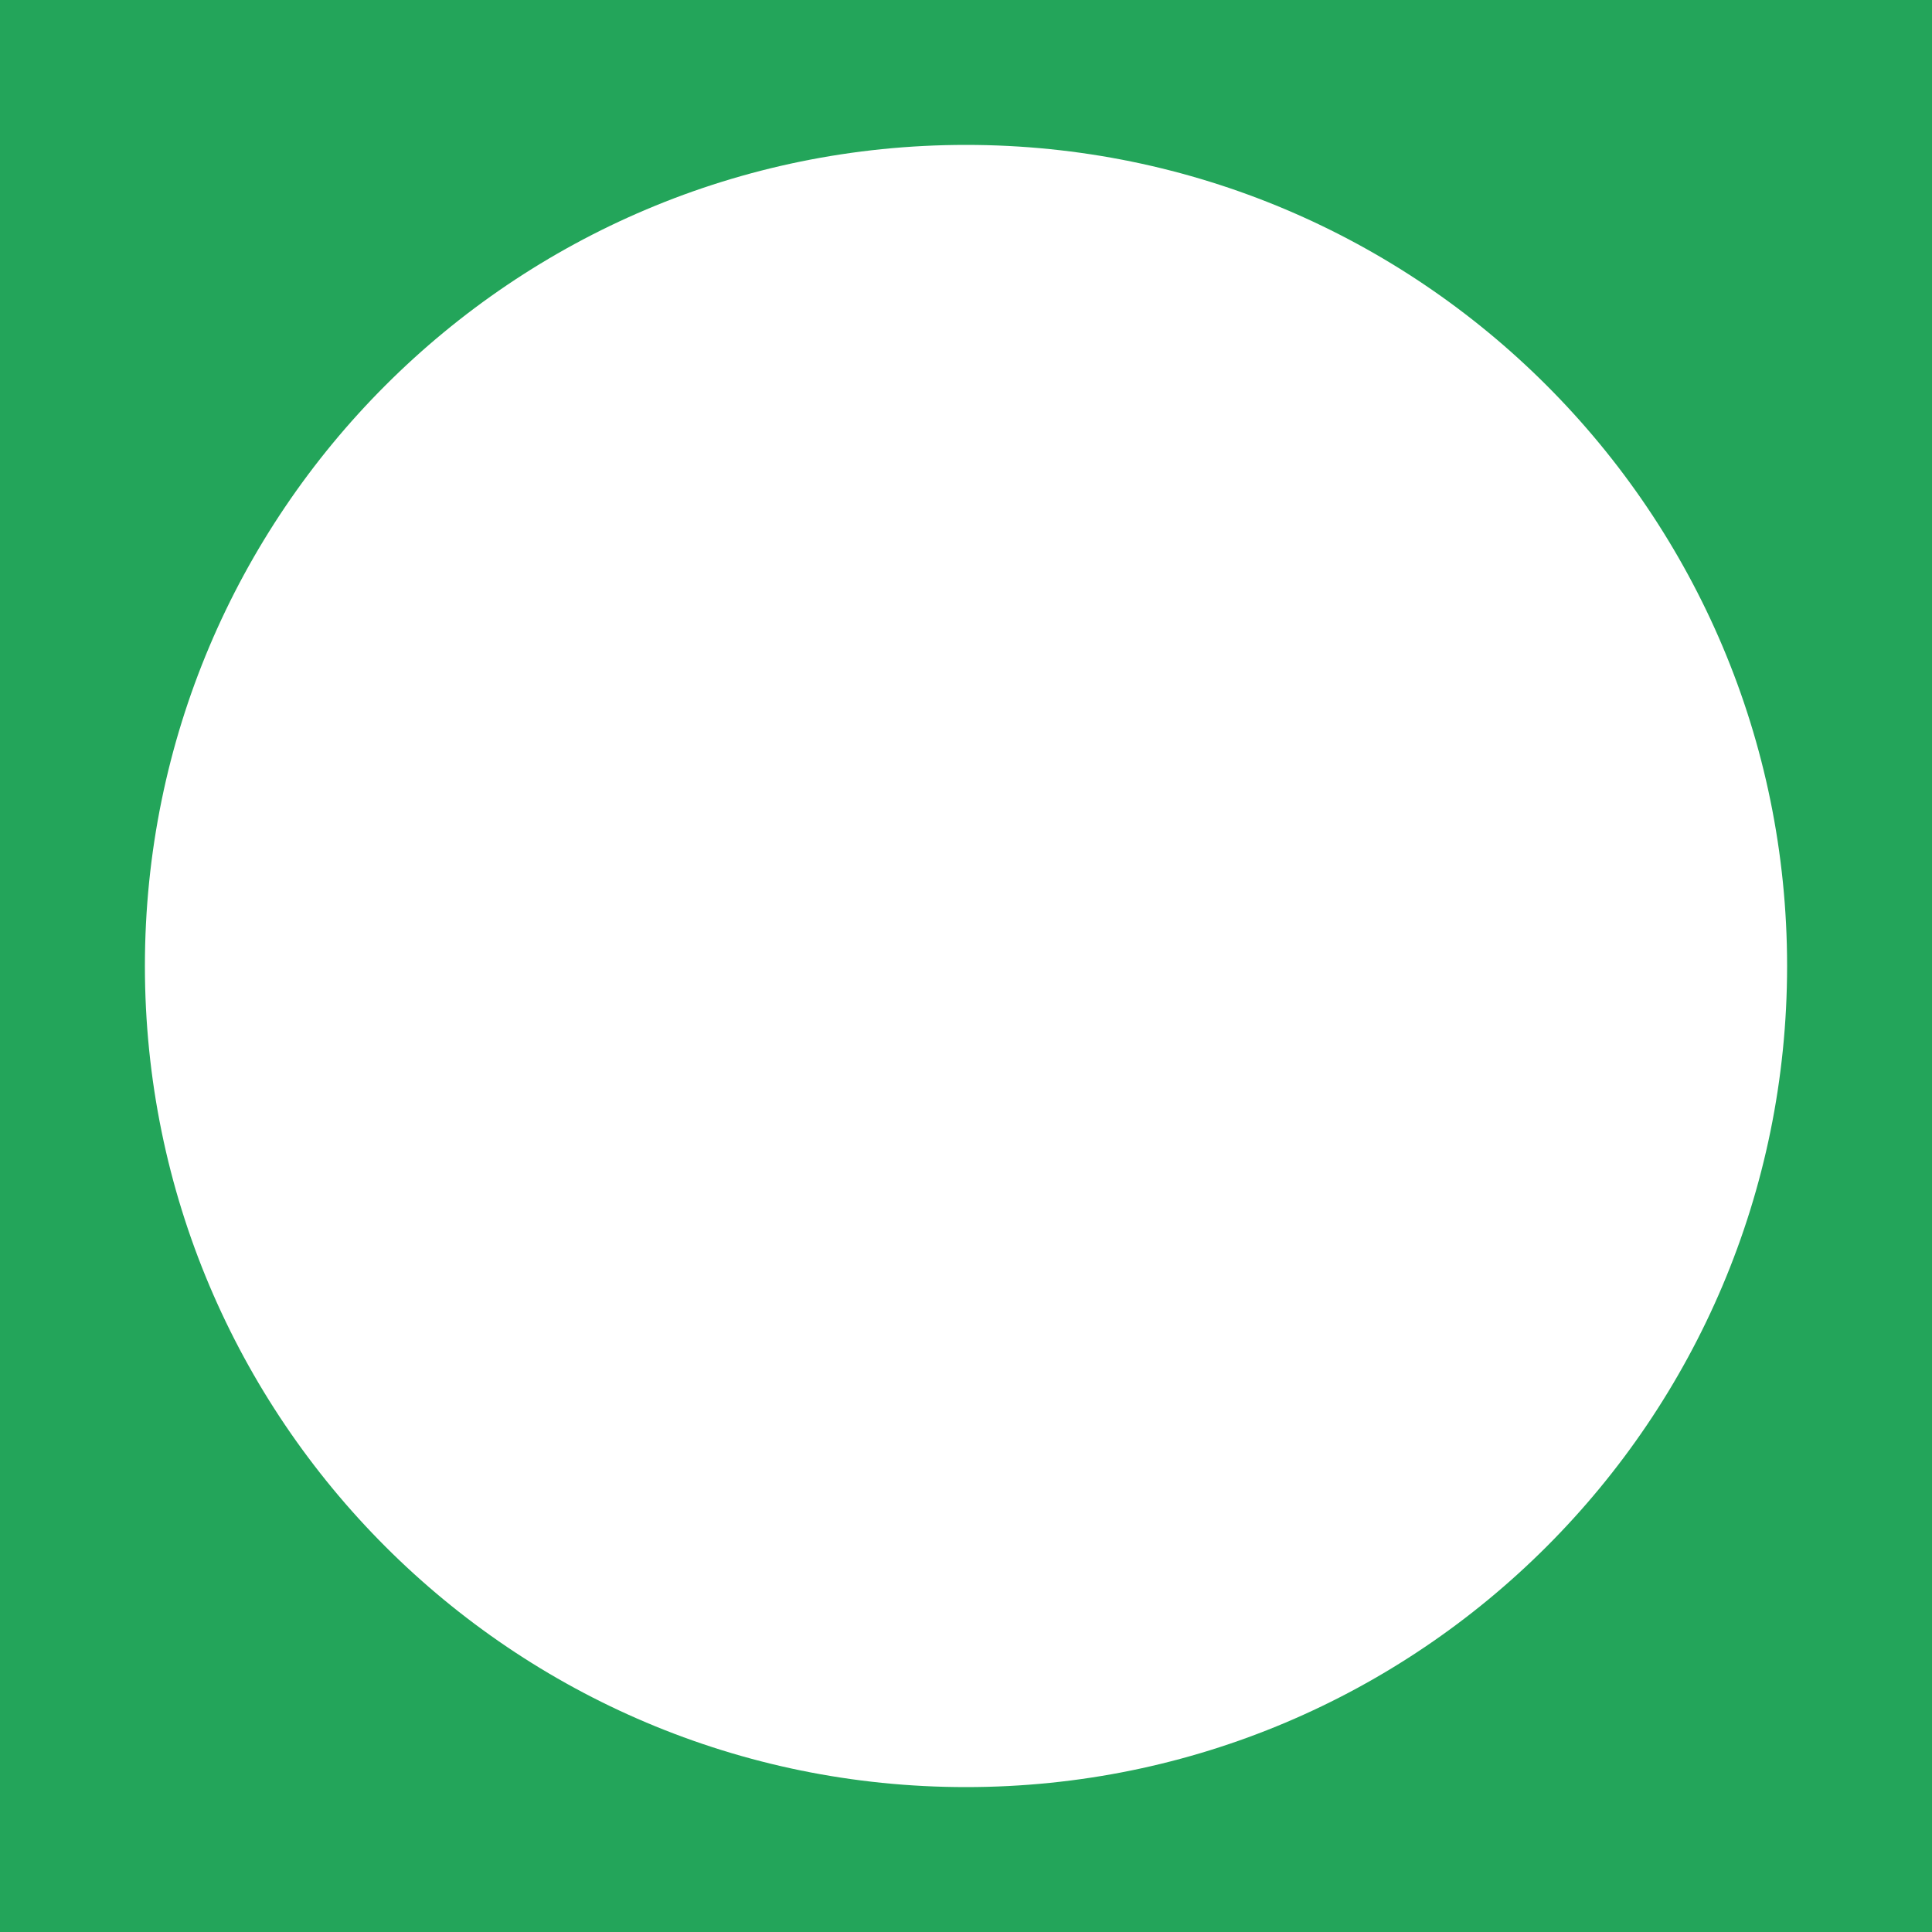
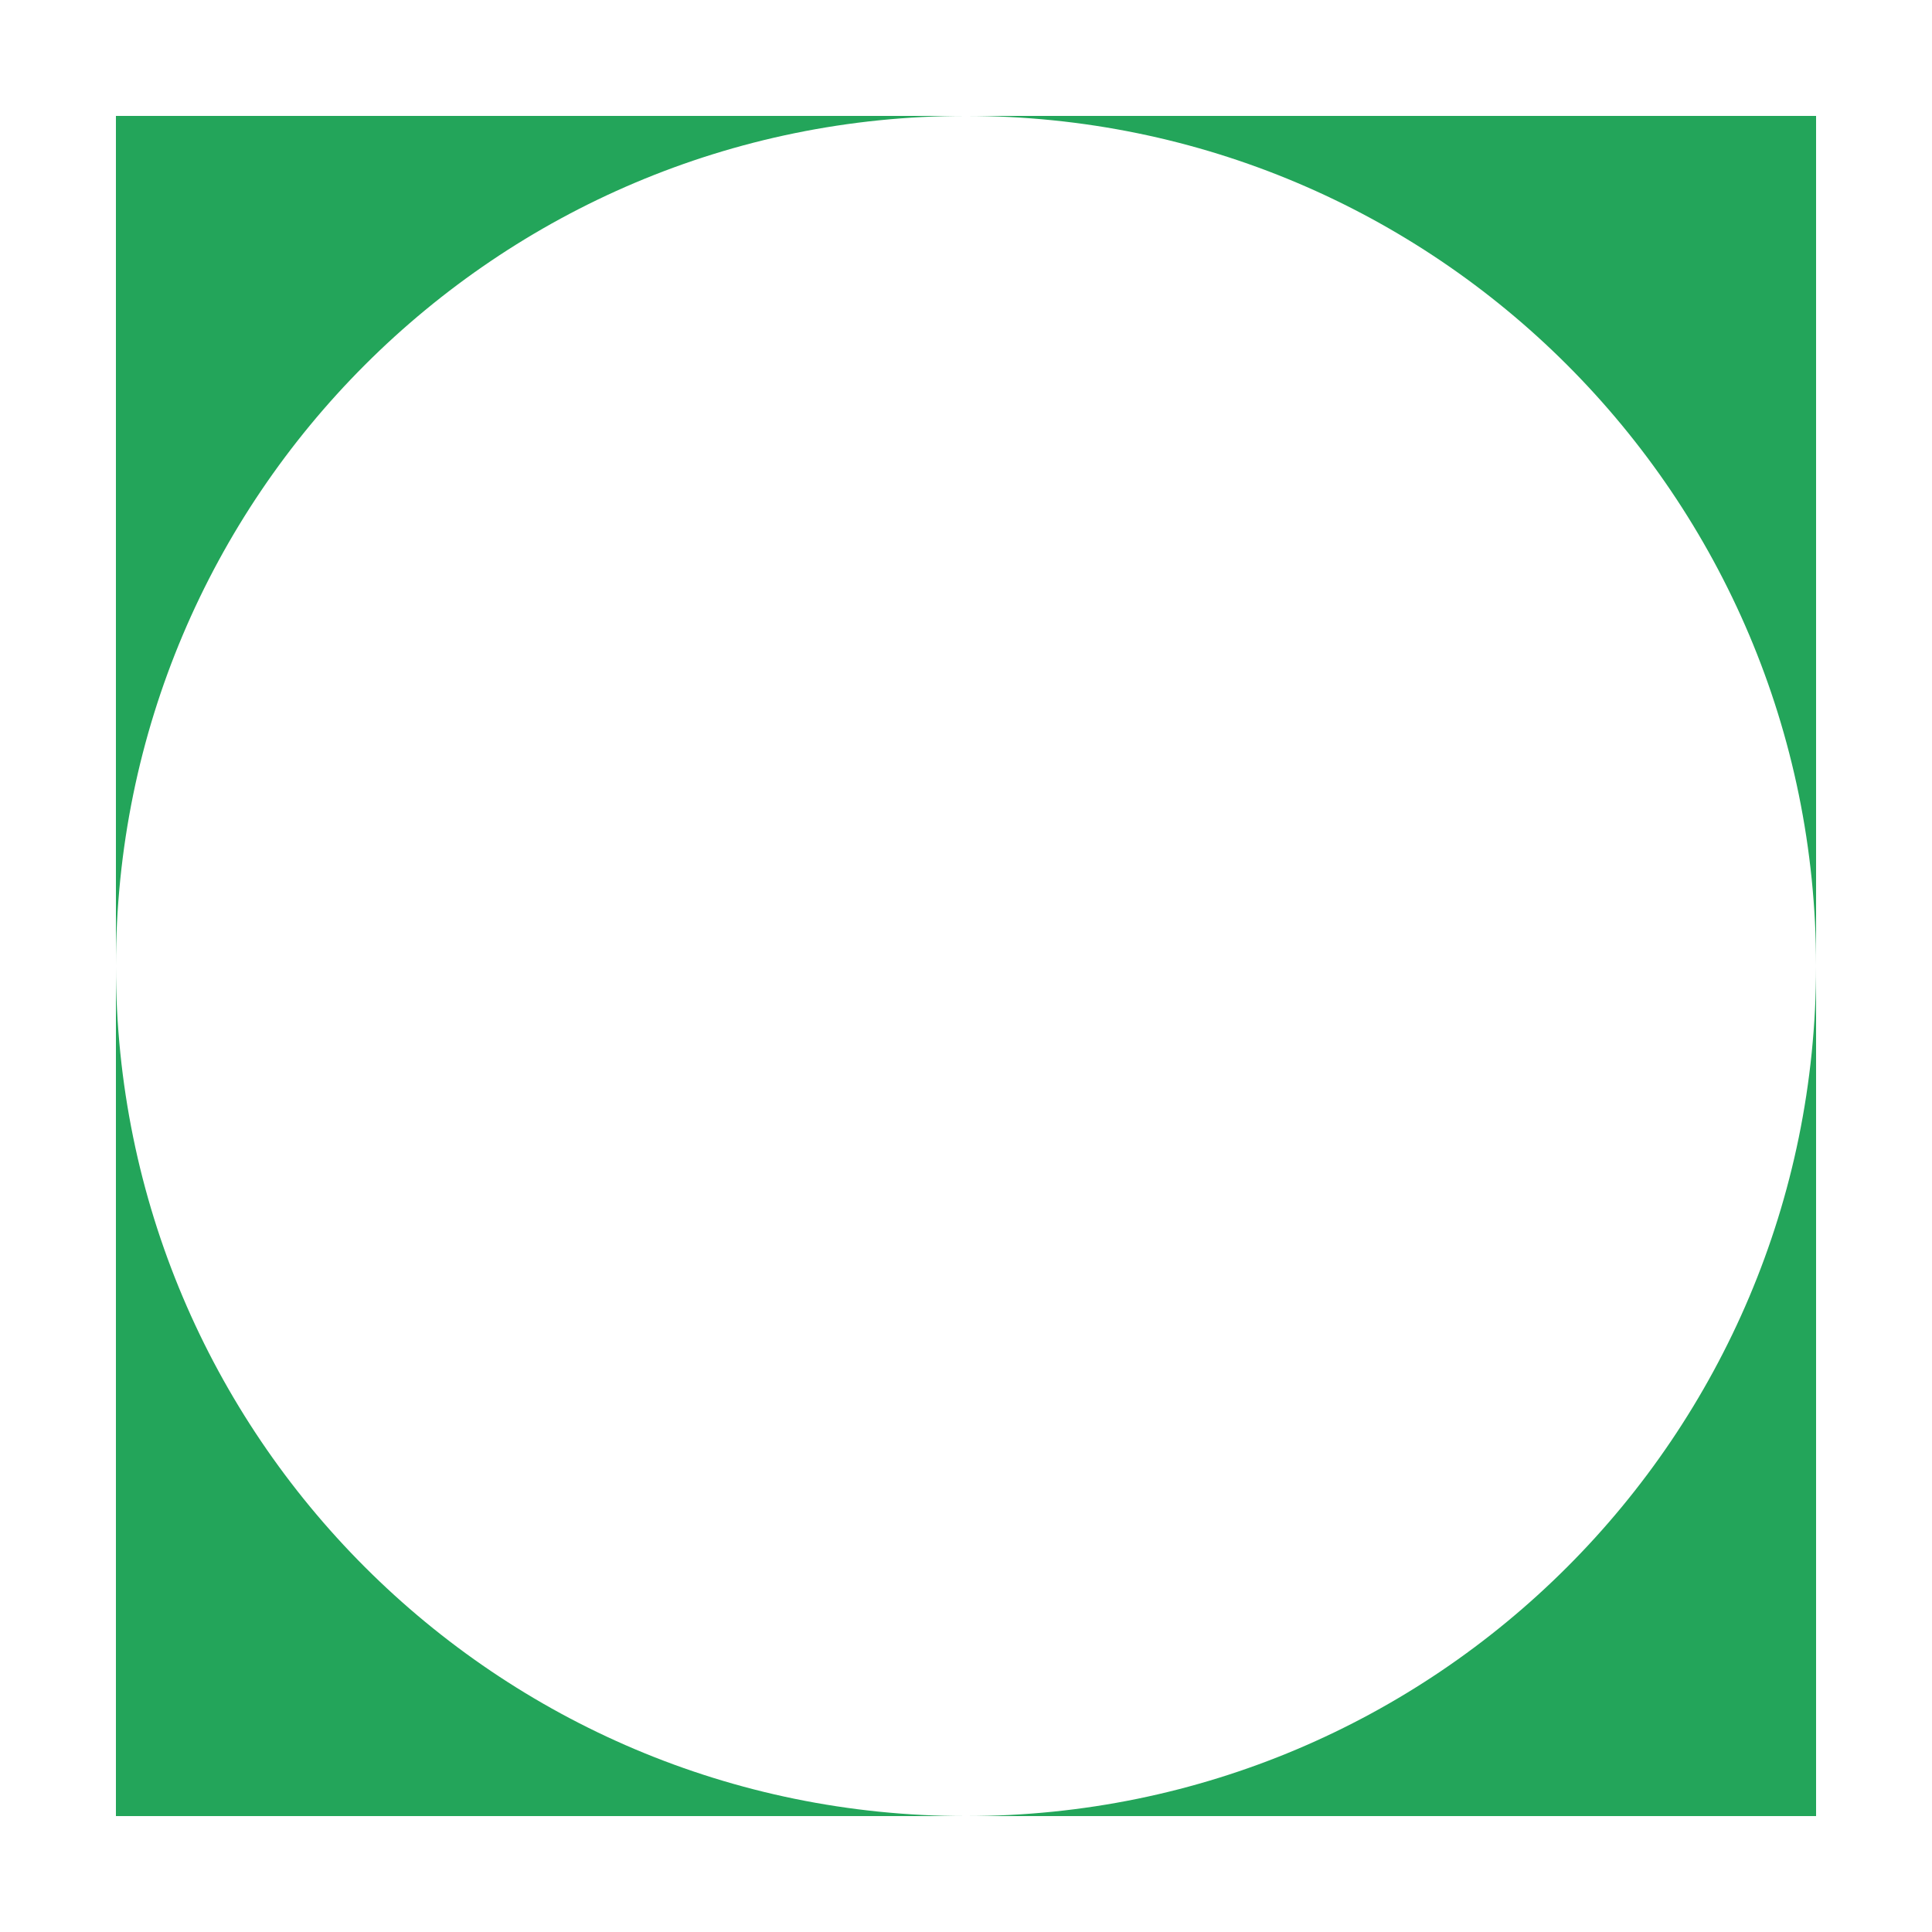
- <svg xmlns="http://www.w3.org/2000/svg" width="40" height="40">
-   <path d="M 0 0 H 40 V 40 H 0 Z M 3 20 a 17 17 0 1 0 34 0 a 17 17 0 1 0 -34 0 Z" fill="#23a55a" fill-rule="evenodd" />
+ <svg xmlns="http://www.w3.org/2000/svg" width="50" height="50">
+   <path d="M 3 3 H 47 V 47 H 3 Z M 3 25 a 22 22 0 1 0 44 0 a 22 22 0 1 0 -44 0 Z" fill="#23a55a" fill-rule="evenodd" />
</svg>
